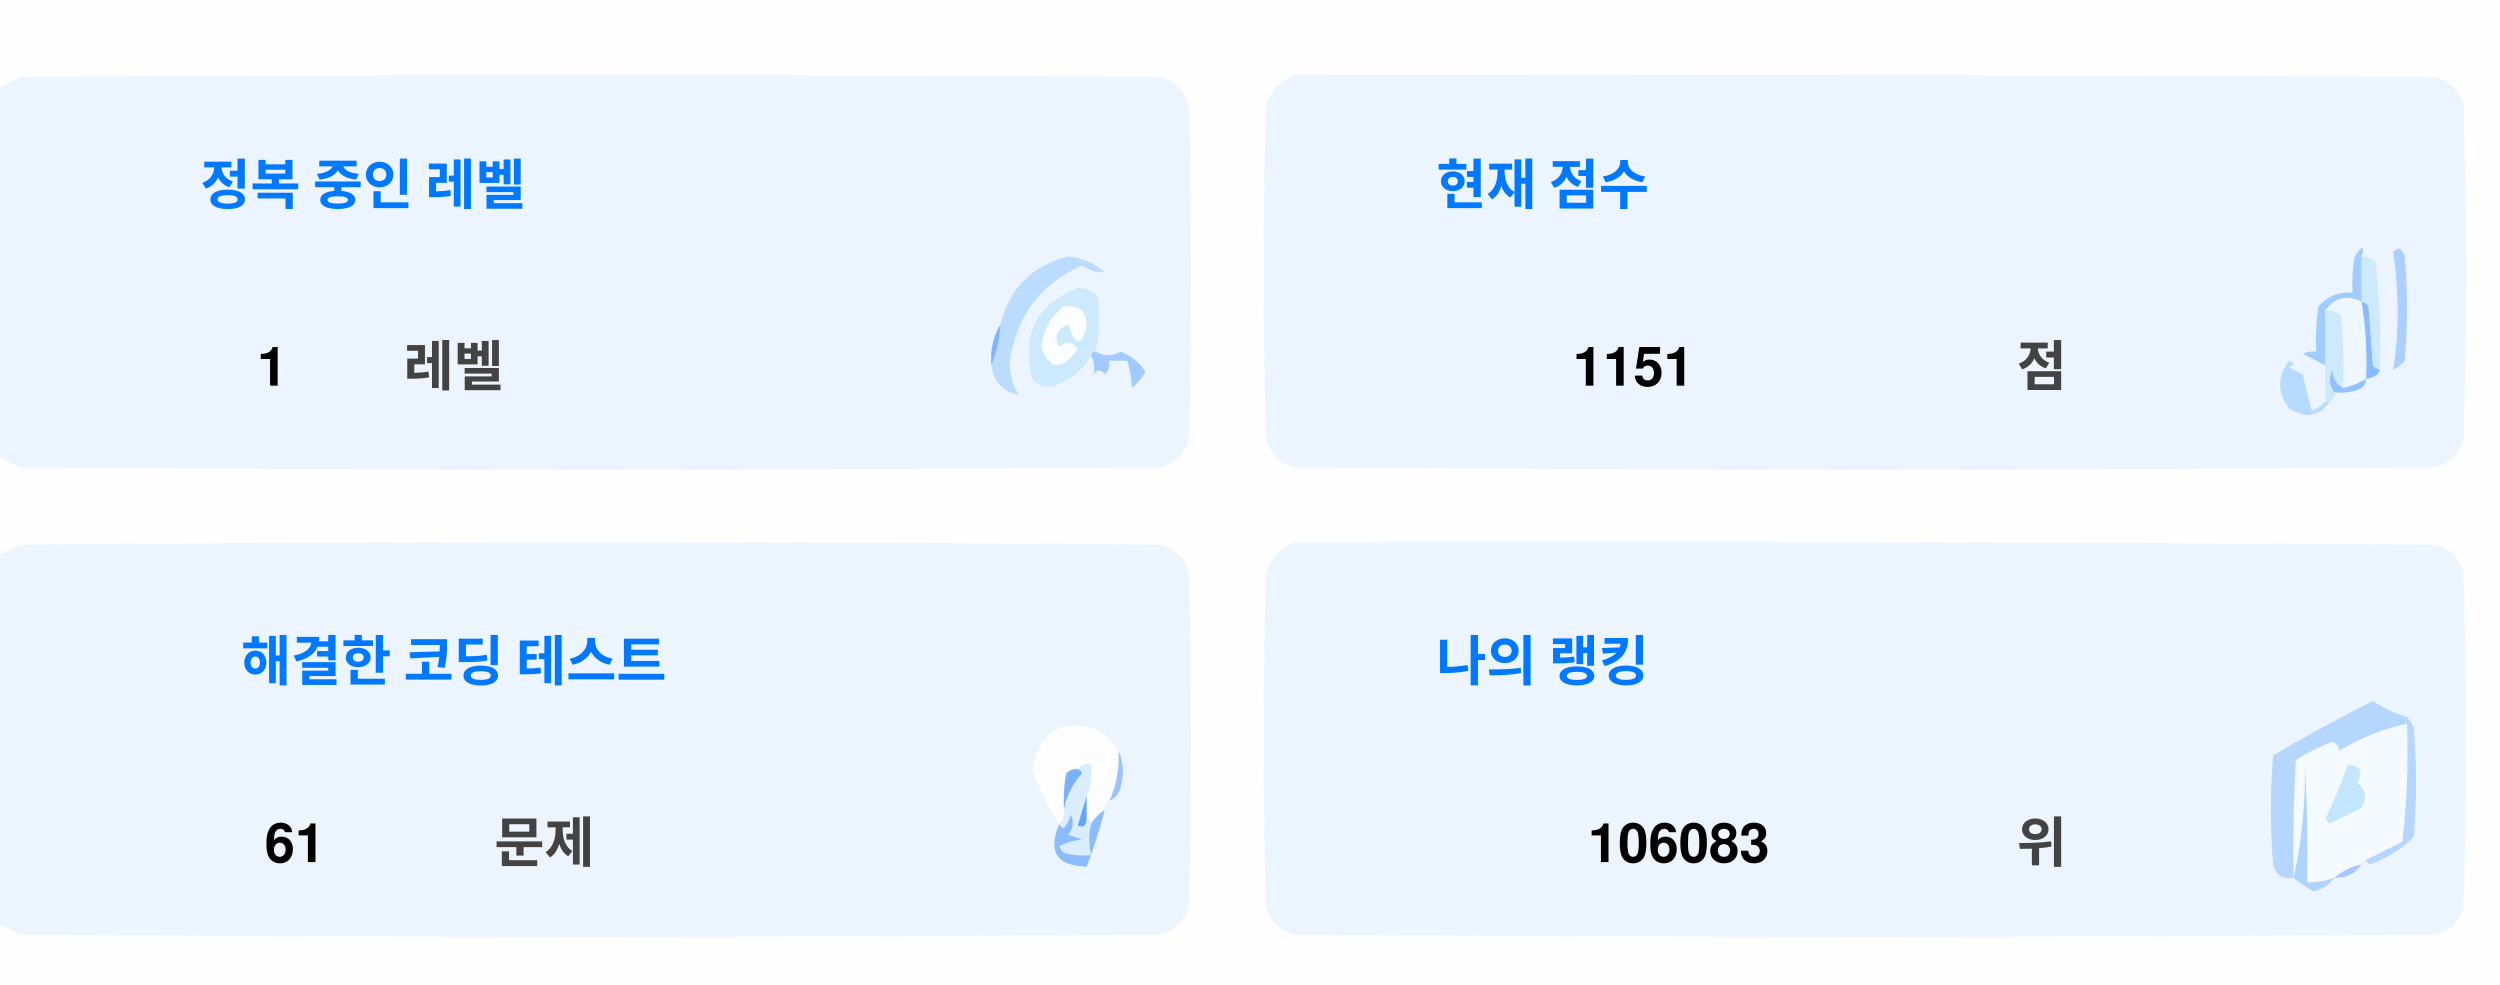
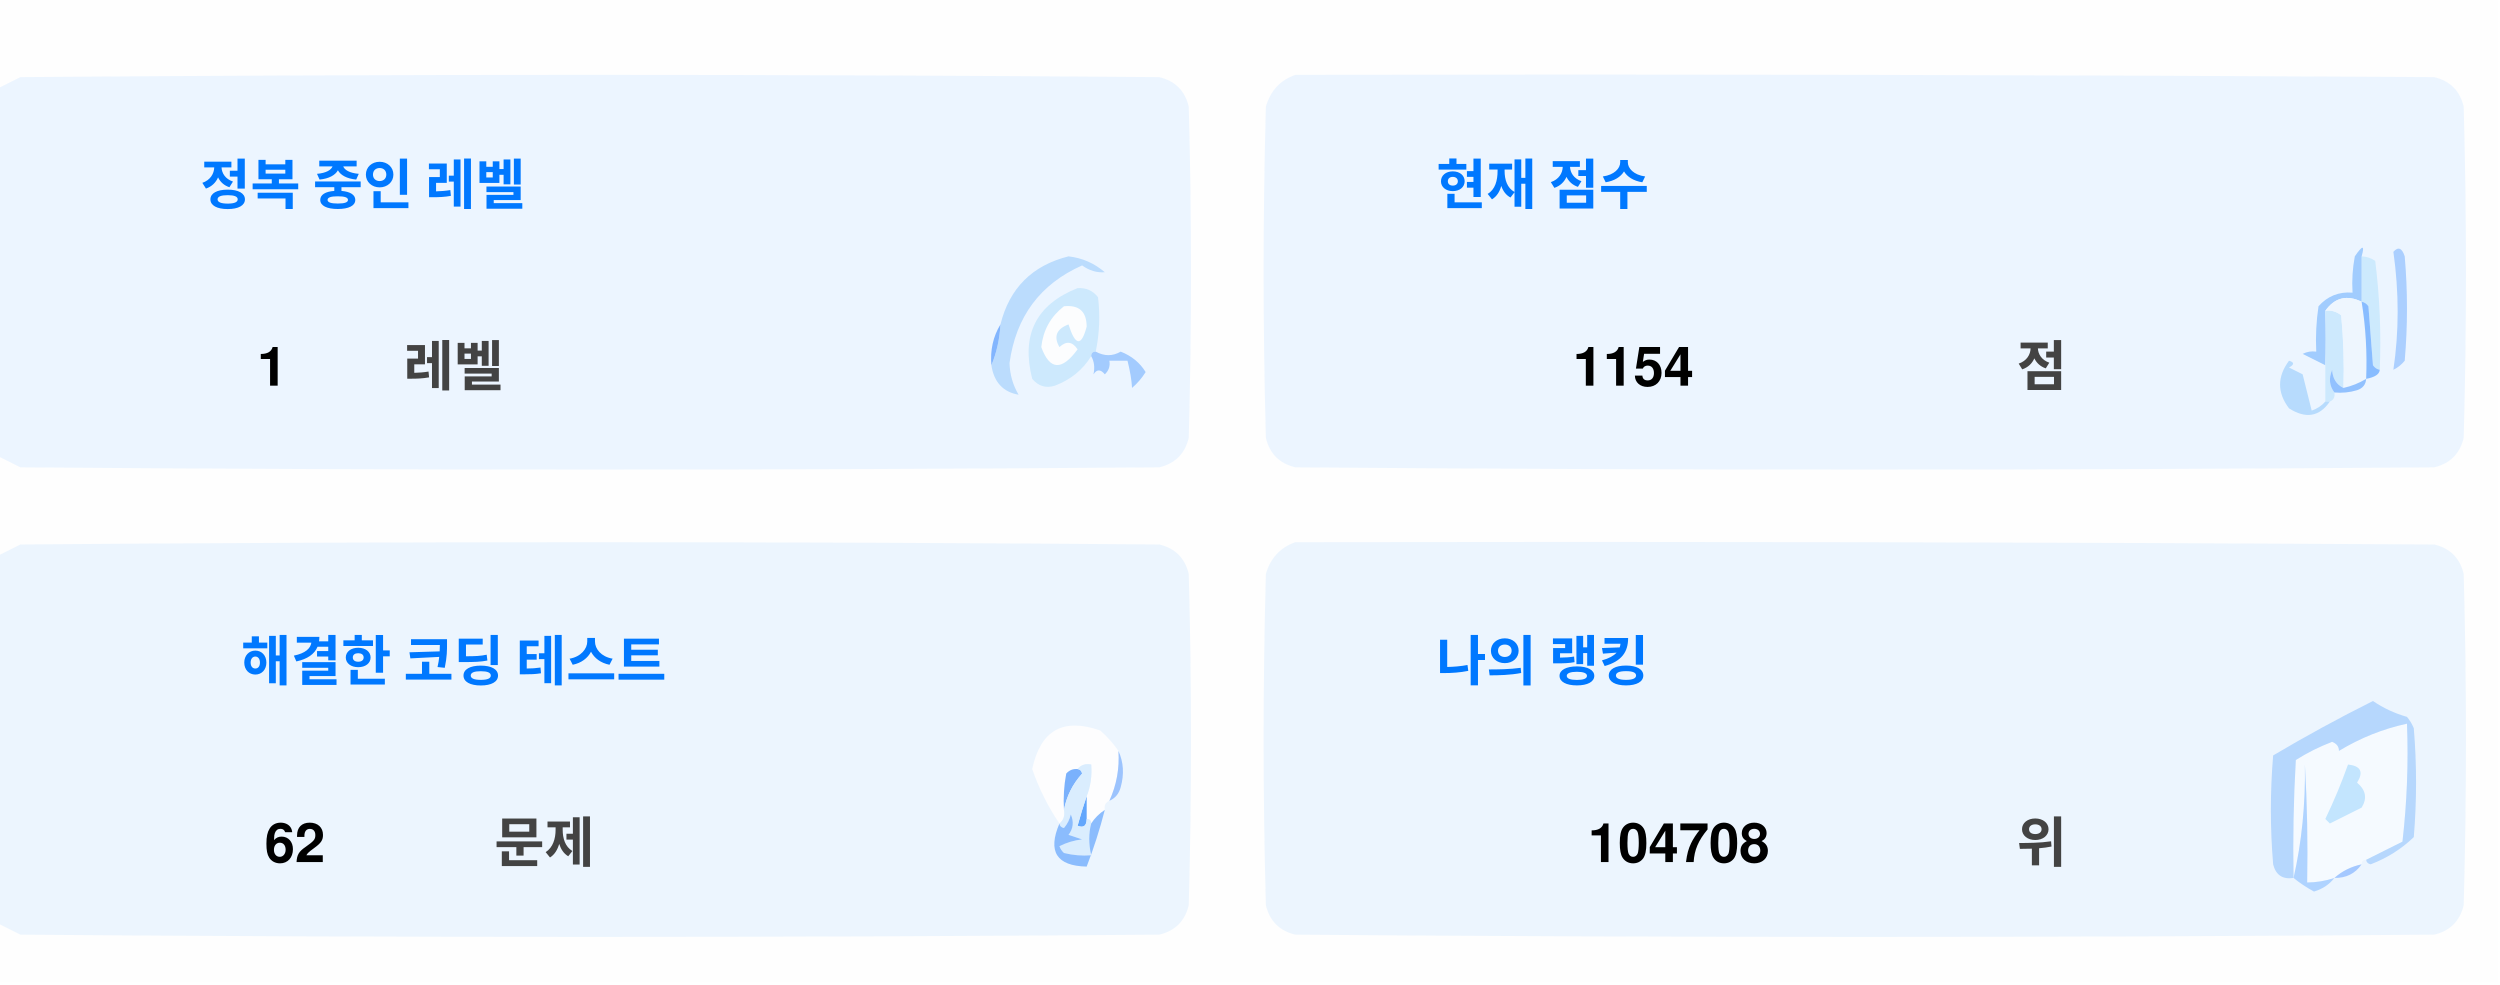
<svg xmlns="http://www.w3.org/2000/svg" version="1.1" width="551px" height="217px" style="shape-rendering:geometricPrecision; text-rendering:geometricPrecision; image-rendering:optimizeQuality; fill-rule:evenodd; clip-rule:evenodd">
  <style>.title {fill: #434343;font-size: 1rem;line-height: 1.5rem;font-weight: bold;font-family: -apple-system, BlinkMacSystemFont, Segoe UI, Helvetica, Arial, sans-serif, Apple Color Emoji, Segoe UI Emoji;}.desc {fill: #434343;font-size: 2.5rem;font-weight: bold;line-height: 1.5rem;font-family: -apple-system, BlinkMacSystemFont, Segoe UI, Helvetica, Arial, sans-serif, Apple Color Emoji, Segoe UI Emoji;}.desc-2 {fill: #434343;font-size: 1rem;font-weight: bold;line-height: 1.5rem;font-family: -apple-system, BlinkMacSystemFont, Segoe UI, Helvetica, Arial, sans-serif, Apple Color Emoji, Segoe UI Emoji;}.text, .desc {animation: twinkling 4s ease-in-out infinite;}@keyframes twinkling {40% { opacity: 1; }50% { opacity: 0.5; }60% { opacity: 1; }70% { opacity: 0.5; }80% { opacity: 1; }}</style>
  <g>
    <path style="opacity:1" fill="#fefefe" d="M -0.5,-0.5 C 183.167,-0.5 366.833,-0.5 550.5,-0.5C 550.5,71.833 550.5,144.167 550.5,216.5C 366.833,216.5 183.167,216.5 -0.5,216.5C -0.5,212.167 -0.5,207.833 -0.5,203.5C 1.14,204.32 2.807,205.153 4.5,206C 88.167,206.667 171.833,206.667 255.5,206C 259,205.167 261.167,203 262,199.5C 262.667,175.167 262.667,150.833 262,126.5C 261.167,123 259,120.833 255.5,120C 171.833,119.333 88.167,119.333 4.5,120C 2.807,120.847 1.14,121.68 -0.5,122.5C -0.5,115.167 -0.5,107.833 -0.5,100.5C 1.14,101.32 2.807,102.153 4.5,103C 88.167,103.667 171.833,103.667 255.5,103C 259,102.167 261.167,100 262,96.5C 262.667,72.167 262.667,47.833 262,23.5C 261.167,20 259,17.833 255.5,17C 171.833,16.333 88.167,16.333 4.5,17C 2.807,17.847 1.14,18.68 -0.5,19.5C -0.5,12.833 -0.5,6.167 -0.5,-0.5 Z" />
  </g>
  <g>
    <path style="opacity:1" fill="#ecf5ff" d="M -0.5,100.5 C -0.5,73.5 -0.5,46.5 -0.5,19.5C 1.14,18.68 2.807,17.847 4.5,17C 88.167,16.333 171.833,16.333 255.5,17C 259,17.833 261.167,20 262,23.5C 262.667,47.833 262.667,72.167 262,96.5C 261.167,100 259,102.167 255.5,103C 171.833,103.667 88.167,103.667 4.5,103C 2.807,102.153 1.14,101.32 -0.5,100.5 Z" />
  </g>
  <g>
    <path style="opacity:1" fill="#ecf5ff" d="M 285.5,16.5 C 369.167,16.333 452.834,16.5 536.5,17C 540,17.833 542.167,20 543,23.5C 543.667,47.833 543.667,72.167 543,96.5C 542.167,100 540,102.167 536.5,103C 452.833,103.667 369.167,103.667 285.5,103C 282,102.167 279.833,100 279,96.5C 278.333,72.167 278.333,47.833 279,23.5C 280.018,19.985 282.185,17.652 285.5,16.5 Z" />
  </g>
  <g>
    <path style="opacity:1" fill="#cdeafd" d="M 520.5,56.5 C 521.583,56.539 522.583,56.873 523.5,57.5C 524.498,65.472 524.831,73.472 524.5,81.5C 523.883,81.389 523.383,81.056 523,80.5C 522.667,76.167 522.333,71.833 522,67.5C 521.617,66.944 521.117,66.611 520.5,66.5C 520.5,63.167 520.5,59.833 520.5,56.5 Z" />
  </g>
  <g>
    <path style="opacity:1" fill="#abcfff" d="M 527.5,55.5 C 528.566,54.308 529.399,54.641 530,56.5C 530.667,64.167 530.667,71.833 530,79.5C 529.311,80.357 528.478,81.023 527.5,81.5C 528.758,73.08 528.758,64.414 527.5,55.5 Z" />
  </g>
  <g>
    <path style="opacity:1" fill="#bbdcfd" d="M 218.5,80.5 C 219.657,77.727 220.324,74.727 220.5,71.5C 222.49,63.51 227.49,58.51 235.5,56.5C 238.528,56.847 241.194,58.014 243.5,60C 241.744,60.141 240.078,59.641 238.5,58.5C 229.247,62.607 223.914,69.773 222.5,80C 222.565,82.526 223.232,84.859 224.5,87C 221.07,86.397 219.07,84.231 218.5,80.5 Z" />
  </g>
  <g>
    <path style="opacity:1" fill="#cde9fd" d="M 241.5,77.5 C 240.833,77.5 240.5,77.833 240.5,78.5C 238.628,81.529 235.961,83.695 232.5,85C 230.536,85.624 228.869,85.124 227.5,83.5C 225.021,73.791 228.354,67.124 237.5,63.5C 239.374,63.39 240.874,64.056 242,65.5C 242.497,69.524 242.331,73.524 241.5,77.5 Z" />
  </g>
  <g>
    <path style="opacity:1" fill="#fcfdfe" d="M 234.5,67.5 C 237.826,67.162 239.493,68.662 239.5,72C 238.334,76.434 237,76.267 235.5,71.5C 232.832,72.515 232.166,74.182 233.5,76.5C 235.017,75.089 236.351,75.256 237.5,77C 234.006,81.771 231.34,81.605 229.5,76.5C 229.904,72.771 231.571,69.771 234.5,67.5 Z" />
  </g>
  <g>
    <path style="opacity:1" fill="#a1ccfe" d="M 520.5,56.5 C 520.5,59.833 520.5,63.167 520.5,66.5C 517.238,64.922 514.572,65.589 512.5,68.5C 512.617,72.81 512.617,76.81 512.5,80.5C 510.86,79.68 509.193,78.847 507.5,78C 508.448,77.517 509.448,77.35 510.5,77.5C 510.335,74.15 510.502,70.817 511,67.5C 512.995,65.253 515.495,64.253 518.5,64.5C 518.336,61.813 518.503,59.146 519,56.5C 520.731,53.969 521.231,53.969 520.5,56.5 Z" />
  </g>
  <g>
    <path style="opacity:1" fill="#cde9fd" d="M 512.5,68.5 C 513.822,68.33 514.989,68.663 516,69.5C 516.499,74.823 516.666,80.156 516.5,85.5C 514.955,84.77 514.122,83.437 514,81.5C 513.22,83.387 513.387,85.054 514.5,86.5C 514.672,87.492 514.338,88.158 513.5,88.5C 513.167,88.5 512.833,88.5 512.5,88.5C 512.5,85.833 512.5,83.167 512.5,80.5C 512.617,76.81 512.617,72.81 512.5,68.5 Z" />
  </g>
  <g>
    <path style="opacity:1" fill="#eef6fe" d="M 520.5,66.5 C 521.407,72.106 521.74,77.773 521.5,83.5C 519.95,84.441 518.284,85.108 516.5,85.5C 516.666,80.156 516.499,74.823 516,69.5C 514.989,68.663 513.822,68.33 512.5,68.5C 514.572,65.589 517.238,64.922 520.5,66.5 Z" />
  </g>
  <g>
    <path style="opacity:1" fill="#88bcff" d="M 520.5,66.5 C 521.117,66.611 521.617,66.944 522,67.5C 522.333,71.833 522.667,76.167 523,80.5C 523.383,81.056 523.883,81.389 524.5,81.5C 524.445,82.469 523.445,83.136 521.5,83.5C 521.74,77.773 521.407,72.106 520.5,66.5 Z" />
  </g>
  <g>
    <path style="opacity:1" fill="#82b5fe" d="M 220.5,71.5 C 220.324,74.727 219.657,77.727 218.5,80.5C 218.215,77.171 218.882,74.171 220.5,71.5 Z" />
  </g>
  <g>
    <path style="opacity:1" fill="#a3cbfe" d="M 240.5,78.5 C 240.5,77.833 240.833,77.5 241.5,77.5C 243.391,78.536 245.224,78.536 247,77.5C 249.391,78.429 251.225,79.929 252.5,82C 251.681,83.319 250.681,84.486 249.5,85.5C 249.409,83.777 249.075,81.777 248.5,79.5C 247.167,79.5 245.833,79.5 244.5,79.5C 244.719,80.675 244.386,81.675 243.5,82.5C 242.575,81.359 241.741,81.359 241,82.5C 241.331,80.981 241.164,79.648 240.5,78.5 Z" />
  </g>
  <g>
    <path style="opacity:1" fill="#b7dbfd" d="M 512.5,88.5 C 512.833,88.5 513.167,88.5 513.5,88.5C 511.199,91.857 508.199,92.357 504.5,90C 501.872,86.535 501.872,83.035 504.5,79.5C 505.696,79.846 505.696,80.346 504.5,81C 505.5,81.5 506.5,82 507.5,82.5C 508.167,85.167 508.833,87.833 509.5,90.5C 510.739,90.058 511.739,89.391 512.5,88.5 Z" />
  </g>
  <g>
    <path style="opacity:1" fill="#92c1fe" d="M 516.5,85.5 C 518.284,85.108 519.95,84.441 521.5,83.5C 521.423,84.75 520.756,85.583 519.5,86C 517.866,86.493 516.199,86.66 514.5,86.5C 513.387,85.054 513.22,83.387 514,81.5C 514.122,83.437 514.955,84.77 516.5,85.5 Z" />
  </g>
  <g>
    <path style="opacity:1" fill="#ecf5fe" d="M -0.5,203.5 C -0.5,176.5 -0.5,149.5 -0.5,122.5C 1.14,121.68 2.807,120.847 4.5,120C 88.167,119.333 171.833,119.333 255.5,120C 259,120.833 261.167,123 262,126.5C 262.667,150.833 262.667,175.167 262,199.5C 261.167,203 259,205.167 255.5,206C 171.833,206.667 88.167,206.667 4.5,206C 2.807,205.153 1.14,204.32 -0.5,203.5 Z" />
  </g>
  <g>
    <path style="opacity:1" fill="#ecf5fe" d="M 285.5,119.5 C 369.167,119.333 452.834,119.5 536.5,120C 540,120.833 542.167,123 543,126.5C 543.667,150.833 543.667,175.167 543,199.5C 542.167,203 540,205.167 536.5,206C 452.833,206.667 369.167,206.667 285.5,206C 282,205.167 279.833,203 279,199.5C 278.333,175.167 278.333,150.833 279,126.5C 280.018,122.985 282.185,120.652 285.5,119.5 Z" />
  </g>
  <g>
    <path style="opacity:1" fill="#fdfdfe" d="M 246.5,165.5 C 246.758,169.367 246.092,173.034 244.5,176.5C 243.662,176.842 243.328,177.508 243.5,178.5C 242.272,179.306 241.272,180.306 240.5,181.5C 240.5,180.833 240.167,180.5 239.5,180.5C 239.5,178.833 239.5,177.167 239.5,175.5C 240.369,173.283 240.702,170.95 240.5,168.5C 239.209,168.263 238.209,168.596 237.5,169.5C 236.504,169.414 235.671,169.748 235,170.5C 234.503,173.146 234.336,175.813 234.5,178.5C 234.737,179.791 234.404,180.791 233.5,181.5C 230.986,177.806 228.986,173.806 227.5,169.5C 229.309,160.957 234.309,158.124 242.5,161C 244.07,162.397 245.404,163.897 246.5,165.5 Z" />
  </g>
  <g>
    <path style="opacity:1" fill="#f5faff" d="M 521.5,189.5 C 520.833,189.5 520.5,189.833 520.5,190.5C 518.181,190.992 516.181,191.992 514.5,193.5C 512.565,194.15 510.565,194.483 508.5,194.5C 508.666,185.827 508.5,177.16 508,168.5C 508.141,177.227 507.308,185.56 505.5,193.5C 505.334,184.827 505.5,176.16 506,167.5C 508.527,165.903 511.194,164.57 514,163.5C 515.011,163.892 515.511,164.559 515.5,165.5C 520.21,162.641 525.21,160.641 530.5,159.5C 530.831,168.192 530.498,176.859 529.5,185.5C 526.807,186.847 524.14,188.18 521.5,189.5 Z" />
  </g>
  <g>
    <path style="opacity:1" fill="#b6d7fd" d="M 521.5,189.5 C 524.14,188.18 526.807,186.847 529.5,185.5C 530.498,176.859 530.831,168.192 530.5,159.5C 525.21,160.641 520.21,162.641 515.5,165.5C 515.511,164.559 515.011,163.892 514,163.5C 511.194,164.57 508.527,165.903 506,167.5C 505.5,176.16 505.334,184.827 505.5,193.5C 503.089,193.863 501.589,192.863 501,190.5C 500.333,182.5 500.333,174.5 501,166.5C 508.173,162.246 515.507,158.246 523,154.5C 525.304,156.068 527.804,157.235 530.5,158C 531.126,158.75 531.626,159.584 532,160.5C 532.667,168.5 532.667,176.5 532,184.5C 529.292,187.111 526.125,189.111 522.5,190.5C 521.893,190.376 521.56,190.043 521.5,189.5 Z" />
  </g>
  <g>
    <path style="opacity:1" fill="#c3e5fe" d="M 517.5,168.5 C 520.317,168.801 520.984,170.134 519.5,172.5C 521.439,174.122 521.772,175.956 520.5,178C 518.167,179.167 515.833,180.333 513.5,181.5C 513.167,181.167 512.833,180.833 512.5,180.5C 514.414,176.515 516.081,172.515 517.5,168.5 Z" />
  </g>
  <g>
    <path style="opacity:1" fill="#7ab1fc" d="M 237.5,169.5 C 238.043,169.56 238.376,169.893 238.5,170.5C 236.395,172.836 235.062,175.503 234.5,178.5C 234.336,175.813 234.503,173.146 235,170.5C 235.671,169.748 236.504,169.414 237.5,169.5 Z" />
  </g>
  <g>
    <path style="opacity:1" fill="#afd3ff" d="M 514.5,193.5 C 513.378,194.947 511.878,195.947 510,196.5C 508.348,195.601 506.848,194.601 505.5,193.5C 507.308,185.56 508.141,177.227 508,168.5C 508.5,177.16 508.666,185.827 508.5,194.5C 510.565,194.483 512.565,194.15 514.5,193.5 Z" />
  </g>
  <g>
    <path style="opacity:1" fill="#9cc3fd" d="M 246.5,165.5 C 247.634,167.966 247.801,170.633 247,173.5C 246.623,174.942 245.79,175.942 244.5,176.5C 246.092,173.034 246.758,169.367 246.5,165.5 Z" />
  </g>
  <g>
    <path style="opacity:1" fill="#62a6fc" d="M 239.5,175.5 C 239.5,177.167 239.5,178.833 239.5,180.5C 239.483,182.028 238.816,182.528 237.5,182C 238.117,179.723 238.784,177.556 239.5,175.5 Z" />
  </g>
  <g>
    <path style="opacity:1" fill="#daedfe" d="M 237.5,169.5 C 238.209,168.596 239.209,168.263 240.5,168.5C 240.702,170.95 240.369,173.283 239.5,175.5C 238.784,177.556 238.117,179.723 237.5,182C 238.816,182.528 239.483,182.028 239.5,180.5C 240.167,180.5 240.5,180.833 240.5,181.5C 239.918,183.669 239.918,186.002 240.5,188.5C 238.473,188.662 236.473,188.495 234.5,188C 234.043,187.586 233.709,187.086 233.5,186.5C 235.078,185.702 236.744,185.202 238.5,185C 237.5,184.667 236.5,184.333 235.5,184C 236.554,182.612 236.72,181.112 236,179.5C 235.751,180.624 235.251,181.624 234.5,182.5C 233.893,182.376 233.56,182.043 233.5,181.5C 234.404,180.791 234.737,179.791 234.5,178.5C 235.062,175.503 236.395,172.836 238.5,170.5C 238.376,169.893 238.043,169.56 237.5,169.5 Z" />
  </g>
  <g>
    <path style="opacity:1" fill="#8bbcfd" d="M 243.5,178.5 C 242.395,182.803 241.062,186.969 239.5,191C 232.857,190.847 230.857,187.68 233.5,181.5C 233.56,182.043 233.893,182.376 234.5,182.5C 235.251,181.624 235.751,180.624 236,179.5C 236.72,181.112 236.554,182.612 235.5,184C 236.5,184.333 237.5,184.667 238.5,185C 236.744,185.202 235.078,185.702 233.5,186.5C 233.709,187.086 234.043,187.586 234.5,188C 236.473,188.495 238.473,188.662 240.5,188.5C 239.918,186.002 239.918,183.669 240.5,181.5C 241.272,180.306 242.272,179.306 243.5,178.5 Z" />
  </g>
  <g>
    <path style="opacity:1" fill="#a4c8ff" d="M 520.5,190.5 C 519.089,192.539 517.089,193.539 514.5,193.5C 516.181,191.992 518.181,190.992 520.5,190.5 Z" />
  </g>
  <text text-anchor="middle" x="80" y="45" class="title" style="fill:#0078ff;" stroke="#none" stroke-width="1">정복 중인 레벨</text>
  <text text-anchor="middle" x="60" y="85" class="desc" style="fill:#000000;" stroke="#none" stroke-width="1">1</text>
  <text text-anchor="middle" x="100" y="85" class="desc-2" style="fill:#434343;" stroke="#none" stroke-width="1">레벨</text>
  <text text-anchor="middle" x="340" y="45" class="title" style="fill:#0078ff;" stroke="#none" stroke-width="1">현재 점수</text>
-   <text text-anchor="middle" x="360" y="85" class="desc" style="fill:#000000;" stroke="#none" stroke-width="1">1151</text>
+   <text text-anchor="middle" x="360" y="85" class="desc" style="fill:#000000;" stroke="#none" stroke-width="1">1154</text>
  <text text-anchor="middle" x="450" y="85" class="desc-2" style="fill:#434343;" stroke="#none" stroke-width="1">점</text>
  <text text-anchor="middle" x="100" y="150" class="title" style="fill:#0078ff;" stroke="#none" stroke-width="1">해결한 코딩 테스트</text>
-   <text text-anchor="middle" x="65" y="190" class="desc" style="fill:#000000;" stroke="#none" stroke-width="1">61</text>
+   <text text-anchor="middle" x="65" y="190" class="desc" style="fill:#000000;" stroke="#none" stroke-width="1">62</text>
  <text text-anchor="middle" x="120" y="190" class="desc-2" style="fill:#434343;" stroke="#none" stroke-width="1">문제</text>
  <text text-anchor="middle" x="340" y="150" class="title" style="fill:#0078ff;" stroke="#none" stroke-width="1">나의 랭킹</text>
-   <text text-anchor="middle" x="370" y="190" class="desc" style="fill:#000000;" stroke="#none" stroke-width="1">106083</text>
+   <text text-anchor="middle" x="370" y="190" class="desc" style="fill:#000000;" stroke="#none" stroke-width="1">104708</text>
  <text text-anchor="middle" x="450" y="190" class="desc-2" style="fill:#434343;" stroke="#none" stroke-width="1">위</text>
</svg>
